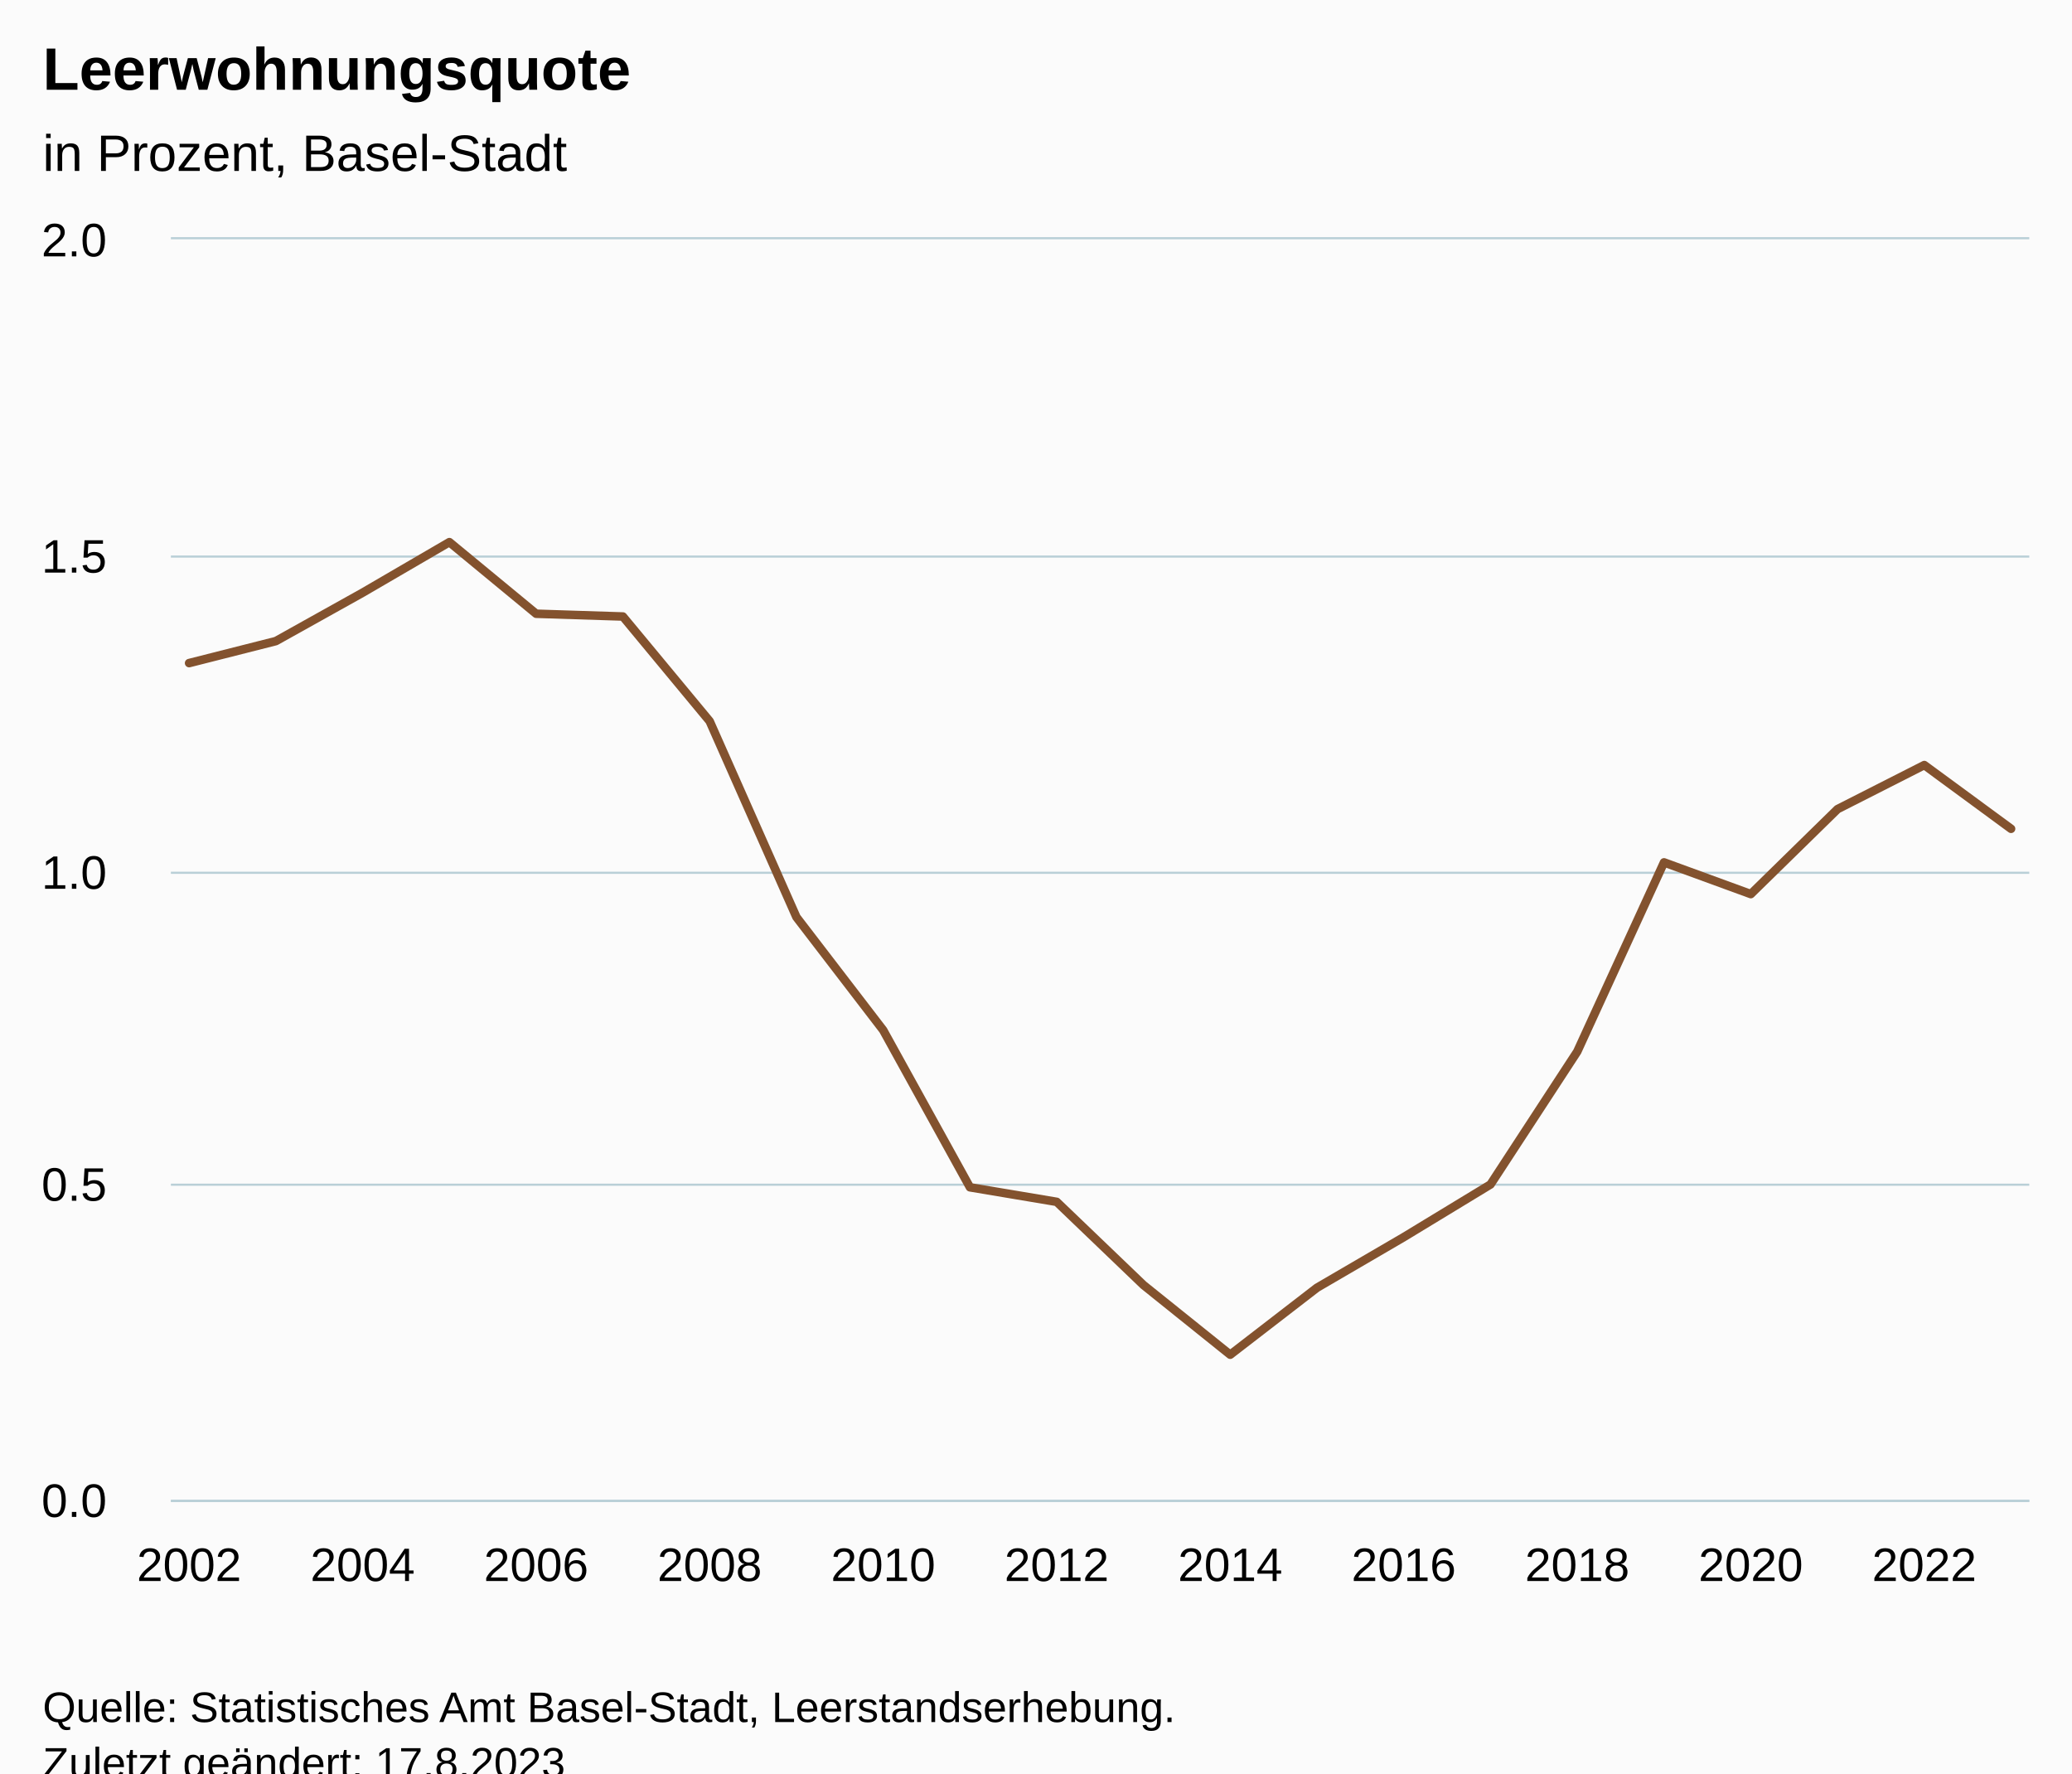
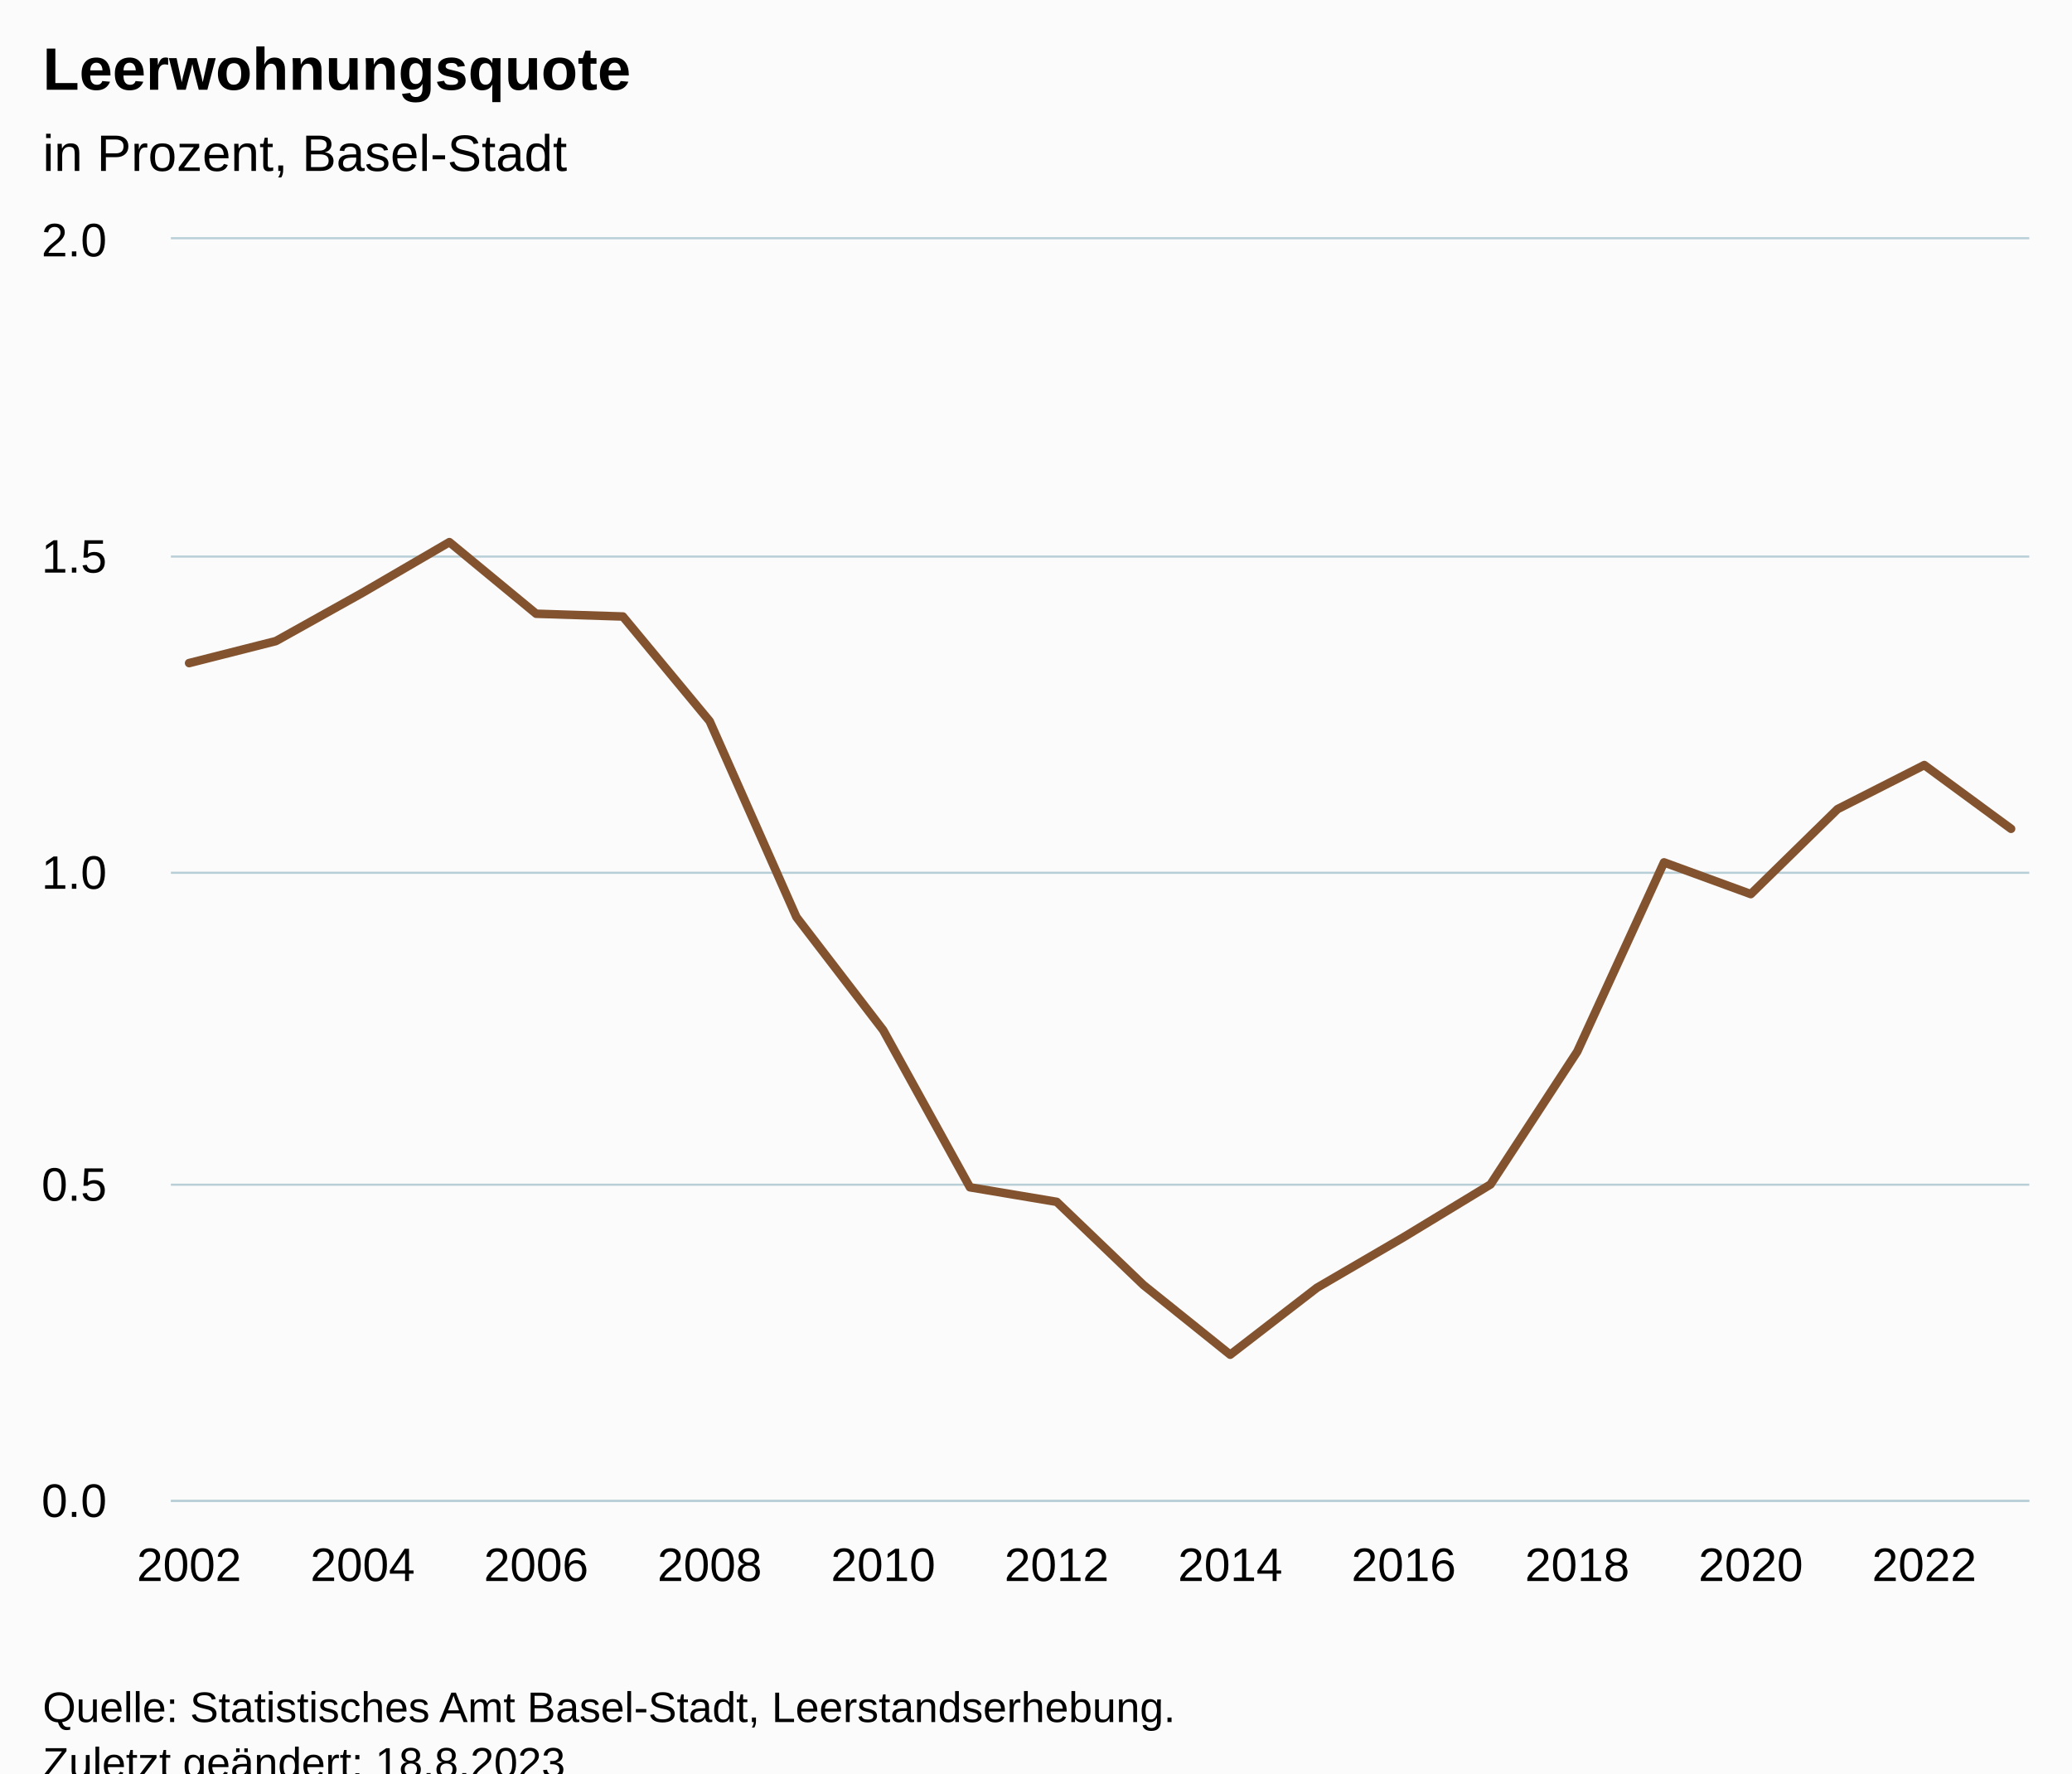
<svg xmlns="http://www.w3.org/2000/svg" version="1.1" class="highcharts-root" style="font-family:Arial;font-size:12px;" viewBox="0 0 485 415">
  <defs>
-     <clipPath id="highcharts-1fdjecn-29-">
+     <clipPath id="highcharts-dwvp4q7-29-">
      <rect x="0" y="0" width="435" height="295" fill="none" />
    </clipPath>
-     <clipPath id="highcharts-1fdjecn-52-">
+     <clipPath id="highcharts-dwvp4q7-52-">
      <rect x="0" y="0" width="435" height="295" fill="none" />
    </clipPath>
-     <clipPath id="highcharts-1fdjecn-53-">
+     <clipPath id="highcharts-dwvp4q7-53-">
      <rect x="40" y="56" width="435" height="295" fill="none" />
    </clipPath>
  </defs>
  <rect fill="#fbfbfb" class="highcharts-background" x="0" y="0" width="485" height="428" rx="0" ry="0" />
  <rect fill="none" class="highcharts-plot-background" x="40" y="56" width="435" height="295" />
  <g class="highcharts-pane-group" data-z-index="0" />
  <g class="highcharts-grid highcharts-xaxis-grid" data-z-index="1">
    <path fill="none" data-z-index="1" class="highcharts-grid-line" d="M 43.5 56 L 43.5 351" opacity="1" />
    <path fill="none" data-z-index="1" class="highcharts-grid-line" d="M 84.5 56 L 84.5 351" opacity="1" />
    <path fill="none" data-z-index="1" class="highcharts-grid-line" d="M 124.5 56 L 124.5 351" opacity="1" />
    <path fill="none" data-z-index="1" class="highcharts-grid-line" d="M 165.5 56 L 165.5 351" opacity="1" />
    <path fill="none" data-z-index="1" class="highcharts-grid-line" d="M 206.5 56 L 206.5 351" opacity="1" />
    <path fill="none" data-z-index="1" class="highcharts-grid-line" d="M 246.5 56 L 246.5 351" opacity="1" />
    <path fill="none" data-z-index="1" class="highcharts-grid-line" d="M 287.5 56 L 287.5 351" opacity="1" />
    <path fill="none" data-z-index="1" class="highcharts-grid-line" d="M 328.5 56 L 328.5 351" opacity="1" />
    <path fill="none" data-z-index="1" class="highcharts-grid-line" d="M 368.5 56 L 368.5 351" opacity="1" />
    <path fill="none" data-z-index="1" class="highcharts-grid-line" d="M 409.5 56 L 409.5 351" opacity="1" />
    <path fill="none" data-z-index="1" class="highcharts-grid-line" d="M 449.5 56 L 449.5 351" opacity="1" />
  </g>
  <g class="highcharts-grid highcharts-yaxis-grid" data-z-index="1">
    <path fill="none" stroke="#B9CFD7" stroke-width="0.5" data-z-index="1" class="highcharts-grid-line" d="M 40 351.25 L 475 351.25" opacity="1" />
    <path fill="none" stroke="#B9CFD7" stroke-width="0.5" data-z-index="1" class="highcharts-grid-line" d="M 40 277.25 L 475 277.25" opacity="1" />
    <path fill="none" stroke="#B9CFD7" stroke-width="0.5" data-z-index="1" class="highcharts-grid-line" d="M 40 204.25 L 475 204.25" opacity="1" />
    <path fill="none" stroke="#B9CFD7" stroke-width="0.5" data-z-index="1" class="highcharts-grid-line" d="M 40 130.25 L 475 130.25" opacity="1" />
    <path fill="none" stroke="#B9CFD7" stroke-width="0.5" data-z-index="1" class="highcharts-grid-line" d="M 40 55.75 L 475 55.75" opacity="1" />
  </g>
  <rect fill="none" class="highcharts-plot-border" data-z-index="1" x="40" y="56" width="435" height="295" />
  <g class="highcharts-axis highcharts-xaxis" data-z-index="2">
    <path fill="none" class="highcharts-axis-line" stroke="#B9CFD7" stroke-width="0.5" data-z-index="7" d="M 40 351.25 L 475 351.25" />
  </g>
  <g class="highcharts-axis highcharts-yaxis" data-z-index="2">
    <path fill="none" class="highcharts-axis-line" data-z-index="7" d="M 40 56 L 40 351" />
  </g>
  <g class="highcharts-series-group" data-z-index="3">
-     <g class="highcharts-series highcharts-series-0 highcharts-line-series" data-z-index="0.1" opacity="1" transform="translate(40,56) scale(1 1)" clip-path="url(#highcharts-1fdjecn-52-)">
+     <g class="highcharts-series highcharts-series-0 highcharts-line-series" data-z-index="0.1" opacity="1" transform="translate(40,56) scale(1 1)" clip-path="url(#highcharts-dwvp4q7-52-)">
      <path fill="none" d="M 4.265 99.179 L 24.573 94.031 L 44.881 82.703 L 65.189 70.874 L 85.497 87.63 L 105.805 88.279 L 126.113 112.778 L 146.422 158.621 L 166.73 185.083 L 187.038 221.855 L 207.346 225.262 L 227.654 244.732 L 247.962 261.031 L 268.27 245.366 L 288.578 233.522 L 308.887 221.191 L 329.195 190.098 L 349.503 145.819 L 369.811 153.238 L 390.119 133.355 L 410.427 123.044 L 430.735 137.957" class="highcharts-graph" data-z-index="1" stroke="#83522E" stroke-width="2" stroke-linejoin="round" stroke-linecap="round" />
    </g>
    <g class="highcharts-markers highcharts-series-0 highcharts-line-series" data-z-index="0.1" opacity="1" transform="translate(40,56) scale(1 1)" clip-path="none" />
  </g>
  <text x="10" text-anchor="start" class="highcharts-title" data-z-index="4" style="color:#000000;font-size:14px;font-weight:bold;fill:#000000;" y="21">
    <tspan>Leerwohnungsquote</tspan>
  </text>
  <text x="10" text-anchor="start" class="highcharts-subtitle" data-z-index="4" style="color:#000000;font-size:12px;font-weight:normal;fill:#000000;" y="40">
    <tspan>in Prozent, Basel-Stadt</tspan>
  </text>
  <text x="10" text-anchor="start" class="highcharts-caption" data-z-index="4" style="color:#666666;fill:#666666;" y="385" />
  <g class="highcharts-axis-labels highcharts-xaxis-labels" data-z-index="7">
    <text x="44.265" style="color:#000000;cursor:default;font-size:11px;fill:#000000;" text-anchor="middle" transform="translate(0,0)" y="370" opacity="1">2002</text>
    <text x="84.881" style="color:#000000;cursor:default;font-size:11px;fill:#000000;" text-anchor="middle" transform="translate(0,0)" y="370" opacity="1">2004</text>
    <text x="125.497" style="color:#000000;cursor:default;font-size:11px;fill:#000000;" text-anchor="middle" transform="translate(0,0)" y="370" opacity="1">2006</text>
    <text x="166.113" style="color:#000000;cursor:default;font-size:11px;fill:#000000;" text-anchor="middle" transform="translate(0,0)" y="370" opacity="1">2008</text>
    <text x="206.73" style="color:#000000;cursor:default;font-size:11px;fill:#000000;" text-anchor="middle" transform="translate(0,0)" y="370" opacity="1">2010</text>
    <text x="247.346" style="color:#000000;cursor:default;font-size:11px;fill:#000000;" text-anchor="middle" transform="translate(0,0)" y="370" opacity="1">2012</text>
    <text x="287.962" style="color:#000000;cursor:default;font-size:11px;fill:#000000;" text-anchor="middle" transform="translate(0,0)" y="370" opacity="1">2014</text>
    <text x="328.578" style="color:#000000;cursor:default;font-size:11px;fill:#000000;" text-anchor="middle" transform="translate(0,0)" y="370" opacity="1">2016</text>
    <text x="369.195" style="color:#000000;cursor:default;font-size:11px;fill:#000000;" text-anchor="middle" transform="translate(0,0)" y="370" opacity="1">2018</text>
    <text x="409.811" style="color:#000000;cursor:default;font-size:11px;fill:#000000;" text-anchor="middle" transform="translate(0,0)" y="370" opacity="1">2020</text>
    <text x="450.427" style="color:#000000;cursor:default;font-size:11px;fill:#000000;" text-anchor="middle" transform="translate(0,0)" y="370" opacity="1">2022</text>
  </g>
  <g class="highcharts-axis-labels highcharts-yaxis-labels" data-z-index="7">
    <text x="25" style="color:#000000;cursor:default;font-size:11px;fill:#000000;" text-anchor="end" transform="translate(0,0)" y="355" opacity="1">0.0</text>
    <text x="25" style="color:#000000;cursor:default;font-size:11px;fill:#000000;" text-anchor="end" transform="translate(0,0)" y="281" opacity="1">0.5</text>
    <text x="25" style="color:#000000;cursor:default;font-size:11px;fill:#000000;" text-anchor="end" transform="translate(0,0)" y="208" opacity="1">1.0</text>
    <text x="25" style="color:#000000;cursor:default;font-size:11px;fill:#000000;" text-anchor="end" transform="translate(0,0)" y="134" opacity="1">1.5</text>
    <text x="25" style="color:#000000;cursor:default;font-size:11px;fill:#000000;" text-anchor="end" transform="translate(0,0)" y="60" opacity="1">2.0</text>
  </g>
  <text x="10" class="highcharts-credits" text-anchor="start" data-z-index="8" style="cursor:default;color:#000000;font-size:10px;fill:#000000;" y="403">
    <tspan>Quelle: Statistisches Amt Basel-Stadt, Leerstandserhebung.</tspan>
-     <tspan x="10" dy="13">Zuletzt geändert: 17.8.2023</tspan>
+     <tspan x="10" dy="13">Zuletzt geändert: 18.8.2023</tspan>
  </text>
-   <g class="highcharts-control-points" data-z-index="99" clip-path="url(#highcharts-1fdjecn-53-)" />
+   <g class="highcharts-control-points" data-z-index="99" clip-path="url(#highcharts-dwvp4q7-53-)" />
</svg>
